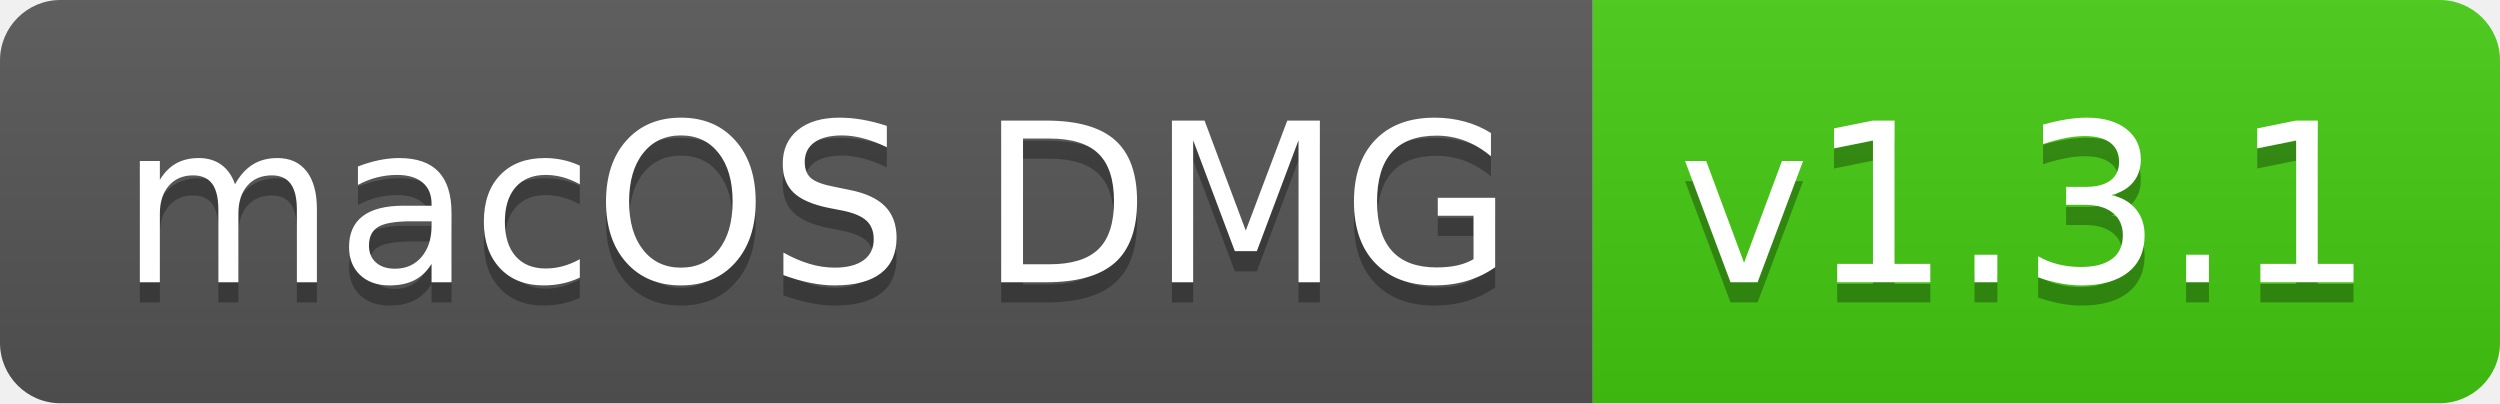
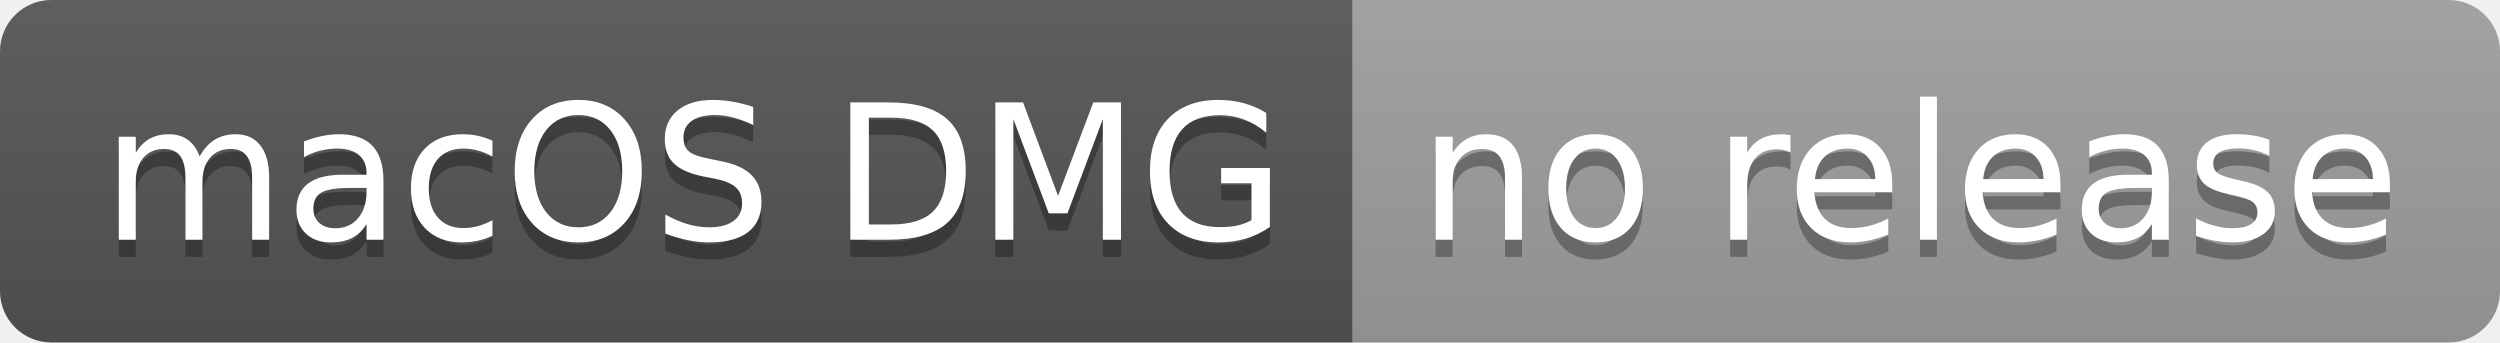
- <svg xmlns="http://www.w3.org/2000/svg" width="124" height="20" role="img" aria-label="macOS DMG: v1.3.1">
+ <svg xmlns="http://www.w3.org/2000/svg" width="146" height="20" role="img" aria-label="macOS DMG: no release">
  <linearGradient id="s" x2="0" y2="100%">
    <stop offset="0" stop-color="#bbb" stop-opacity=".1" />
    <stop offset="1" stop-opacity=".1" />
  </linearGradient>
  <clipPath id="r">
-     <rect width="124" height="20" rx="3" fill="#fff" />
+     <rect width="146" height="20" rx="3" fill="#fff" />
  </clipPath>
  <g clip-path="url(#r)">
    <rect width="79" height="20" fill="#555" />
-     <rect x="79" width="45" height="20" fill="#4c1" />
-     <rect width="124" height="20" fill="url(#s)" />
+     <rect x="79" width="67" height="20" fill="#9f9f9f" />
+     <rect width="146" height="20" fill="url(#s)" />
  </g>
  <g fill="#fff" text-anchor="middle" font-family="Verdana,Geneva,DejaVu Sans,sans-serif" text-rendering="geometricPrecision" font-size="110">
    <text aria-hidden="true" x="405" y="150" fill="#010101" fill-opacity=".3" transform="scale(.1)" textLength="690">macOS DMG</text>
    <text x="405" y="140" transform="scale(.1)" fill="#fff" textLength="690">macOS DMG</text>
-     <text aria-hidden="true" x="1005" y="150" fill="#010101" fill-opacity=".3" transform="scale(.1)" textLength="350">v1.3.1</text>
-     <text x="1005" y="140" transform="scale(.1)" fill="#fff" textLength="350">v1.3.1</text>
+     <text aria-hidden="true" x="1115" y="150" fill="#010101" fill-opacity=".3" transform="scale(.1)" textLength="570">no release</text>
+     <text x="1115" y="140" transform="scale(.1)" fill="#fff" textLength="570">no release</text>
  </g>
</svg>
